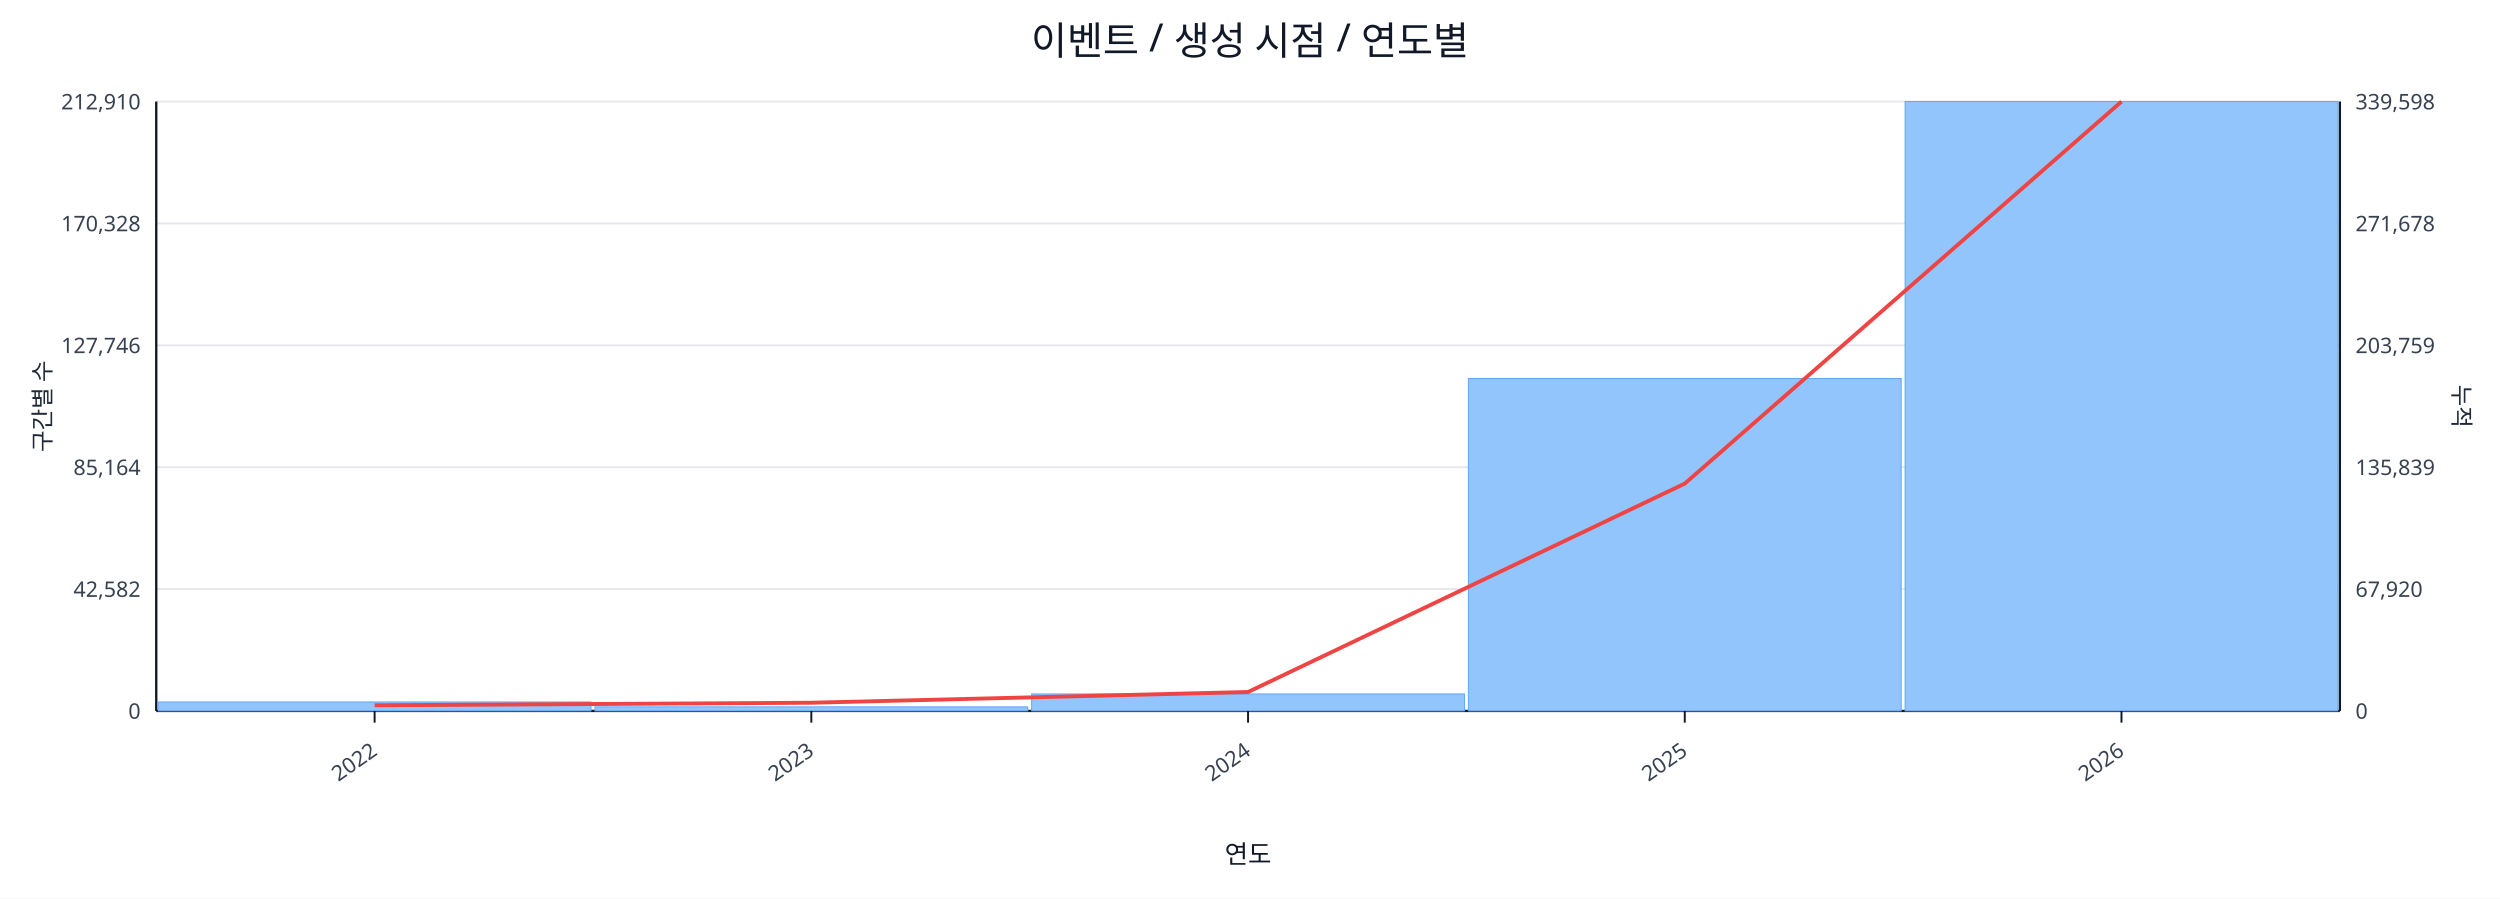
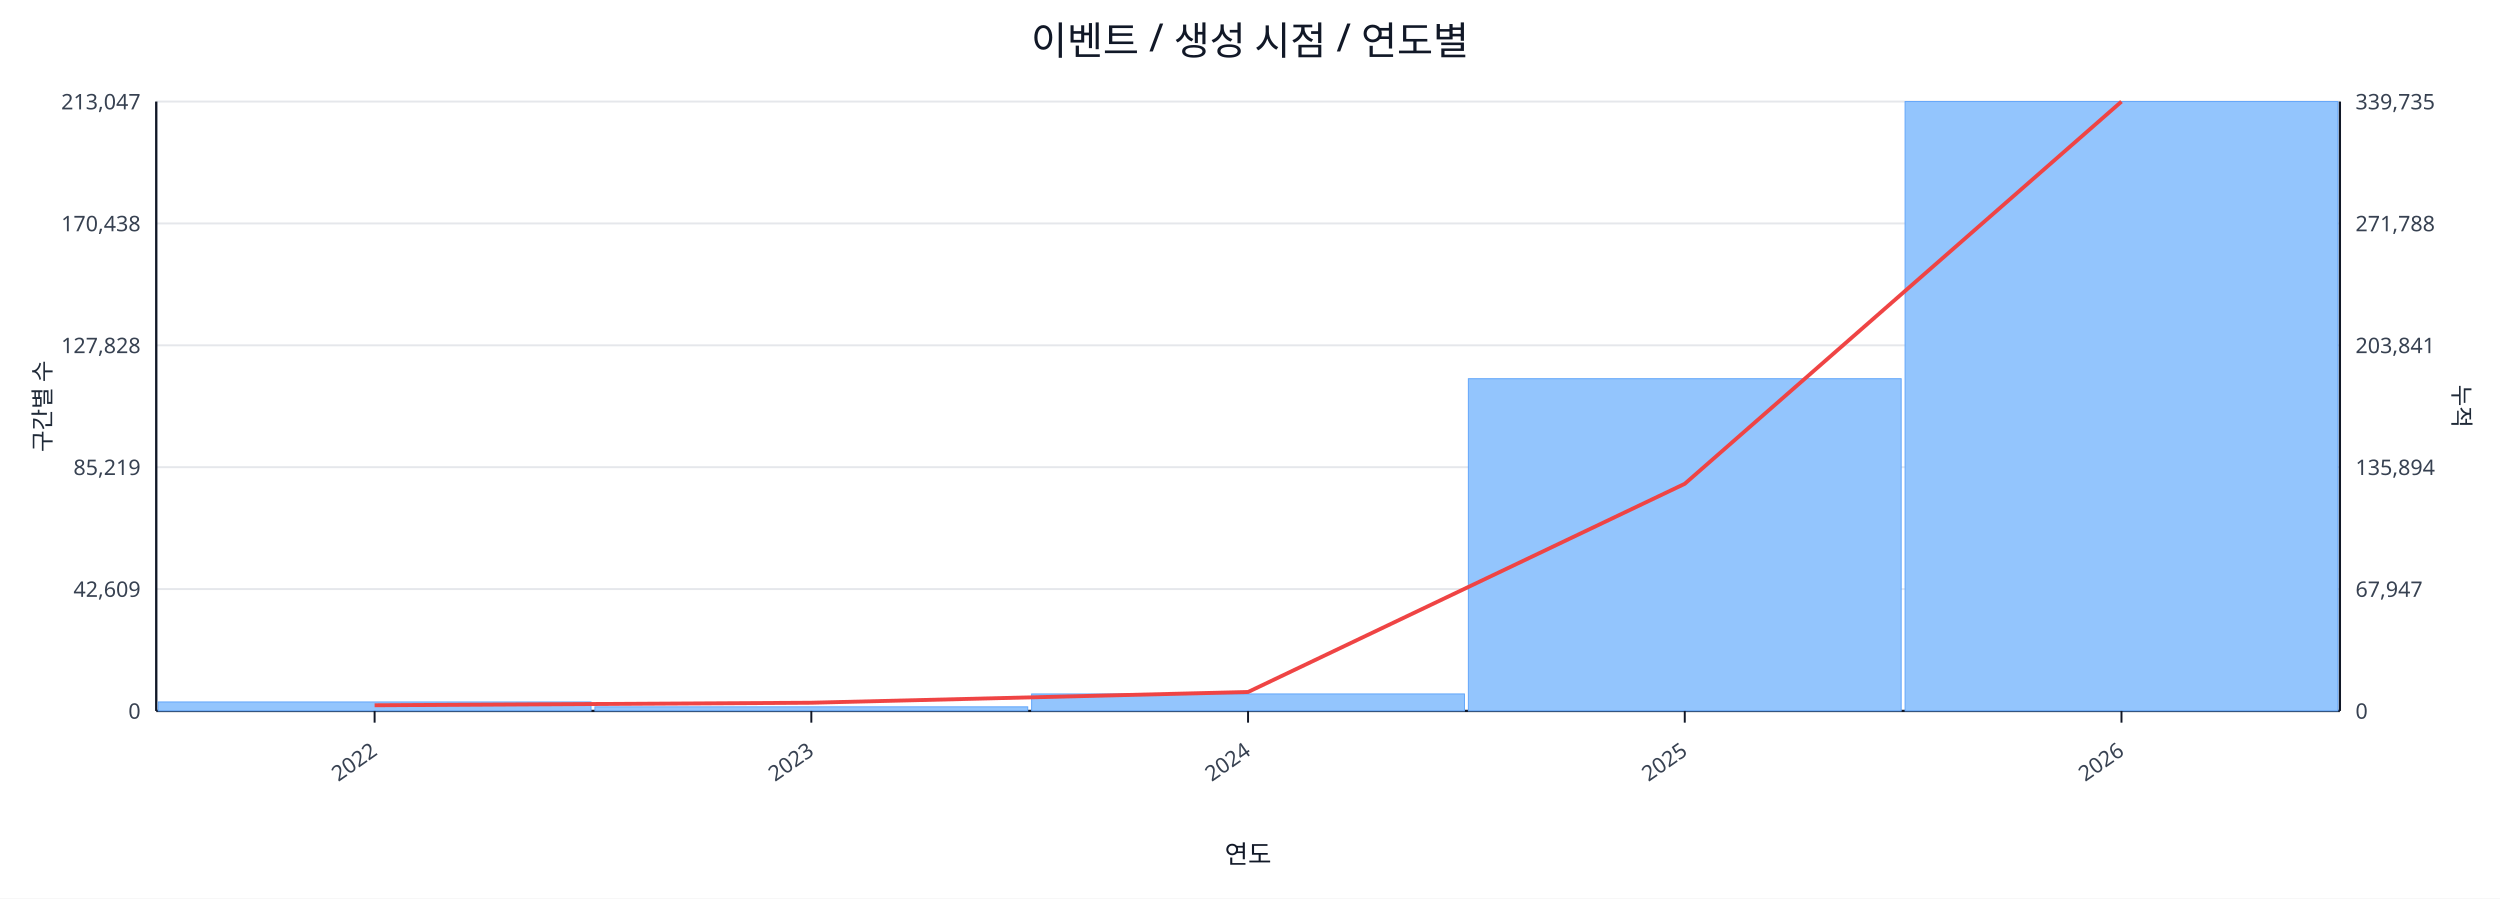
<svg xmlns="http://www.w3.org/2000/svg" width="1280" height="460" viewBox="0 0 1280 460">
  <rect x="0" y="0" width="100%" height="100%" fill="#ffffff" />
  <text x="640.0" y="28" font-size="20" text-anchor="middle" font-family="sans-serif" fill="#111827">이벤트 / 생성 시점 / 연도별</text>
  <line x1="80.0" y1="52.0" x2="1198.0" y2="52.0" stroke="#e5e7eb" stroke-width="1" />
-   <text x="72.0" y="56.0" font-size="11" text-anchor="end" font-family="sans-serif" fill="#374151">212,910</text>
-   <text x="1206.0" y="56.0" font-size="11" text-anchor="start" font-family="sans-serif" fill="#374151">339,598</text>
+   <text x="72.0" y="56.0" font-size="11" text-anchor="end" font-family="sans-serif" fill="#374151">213,047</text>
+   <text x="1206.0" y="56.0" font-size="11" text-anchor="start" font-family="sans-serif" fill="#374151">339,735</text>
  <line x1="80.0" y1="114.4" x2="1198.0" y2="114.4" stroke="#e5e7eb" stroke-width="1" />
-   <text x="72.0" y="118.4" font-size="11" text-anchor="end" font-family="sans-serif" fill="#374151">170,328</text>
-   <text x="1206.0" y="118.4" font-size="11" text-anchor="start" font-family="sans-serif" fill="#374151">271,678</text>
+   <text x="72.0" y="118.4" font-size="11" text-anchor="end" font-family="sans-serif" fill="#374151">170,438</text>
+   <text x="1206.0" y="118.4" font-size="11" text-anchor="start" font-family="sans-serif" fill="#374151">271,788</text>
  <line x1="80.0" y1="176.8" x2="1198.0" y2="176.8" stroke="#e5e7eb" stroke-width="1" />
-   <text x="72.0" y="180.8" font-size="11" text-anchor="end" font-family="sans-serif" fill="#374151">127,746</text>
-   <text x="1206.0" y="180.8" font-size="11" text-anchor="start" font-family="sans-serif" fill="#374151">203,759</text>
+   <text x="72.0" y="180.8" font-size="11" text-anchor="end" font-family="sans-serif" fill="#374151">127,828</text>
+   <text x="1206.0" y="180.8" font-size="11" text-anchor="start" font-family="sans-serif" fill="#374151">203,841</text>
  <line x1="80.0" y1="239.2" x2="1198.0" y2="239.2" stroke="#e5e7eb" stroke-width="1" />
-   <text x="72.0" y="243.2" font-size="11" text-anchor="end" font-family="sans-serif" fill="#374151">85,164</text>
-   <text x="1206.0" y="243.2" font-size="11" text-anchor="start" font-family="sans-serif" fill="#374151">135,839</text>
+   <text x="72.0" y="243.2" font-size="11" text-anchor="end" font-family="sans-serif" fill="#374151">85,219</text>
+   <text x="1206.0" y="243.2" font-size="11" text-anchor="start" font-family="sans-serif" fill="#374151">135,894</text>
  <line x1="80.0" y1="301.6" x2="1198.0" y2="301.6" stroke="#e5e7eb" stroke-width="1" />
-   <text x="72.0" y="305.6" font-size="11" text-anchor="end" font-family="sans-serif" fill="#374151">42,582</text>
-   <text x="1206.0" y="305.6" font-size="11" text-anchor="start" font-family="sans-serif" fill="#374151">67,920</text>
+   <text x="72.0" y="305.6" font-size="11" text-anchor="end" font-family="sans-serif" fill="#374151">42,609</text>
+   <text x="1206.0" y="305.6" font-size="11" text-anchor="start" font-family="sans-serif" fill="#374151">67,947</text>
  <line x1="80.0" y1="364.0" x2="1198.0" y2="364.0" stroke="#e5e7eb" stroke-width="1" />
  <text x="72.0" y="368.0" font-size="11" text-anchor="end" font-family="sans-serif" fill="#374151">0</text>
  <text x="1206.0" y="368.0" font-size="11" text-anchor="start" font-family="sans-serif" fill="#374151">0</text>
  <line x1="80.0" y1="364.0" x2="1198.0" y2="364.0" stroke="#111827" stroke-width="1.2" />
  <line x1="80.0" y1="52.0" x2="80.0" y2="364.0" stroke="#111827" stroke-width="1.2" />
  <line x1="1198.0" y1="52.0" x2="1198.0" y2="364.0" stroke="#111827" stroke-width="1.2" />
  <rect x="81.0" y="359.4" width="221.6" height="4.6" fill="#93c5fd" stroke="#60a5fa" stroke-width="0.5" />
  <rect x="304.6" y="361.9" width="221.6" height="2.1" fill="#93c5fd" stroke="#60a5fa" stroke-width="0.5" />
  <rect x="528.2" y="355.3" width="221.6" height="8.7" fill="#93c5fd" stroke="#60a5fa" stroke-width="0.5" />
-   <rect x="751.8" y="193.8" width="221.6" height="170.2" fill="#93c5fd" stroke="#60a5fa" stroke-width="0.5" />
+   <rect x="751.8" y="193.9" width="221.6" height="170.1" fill="#93c5fd" stroke="#60a5fa" stroke-width="0.5" />
  <rect x="975.4" y="52.0" width="221.6" height="312.0" fill="#93c5fd" stroke="#60a5fa" stroke-width="0.5" />
-   <polyline fill="none" stroke="#ef4444" stroke-width="2" points="191.8,361.1 415.4,359.8 639.0,354.3 862.6,247.6 1086.2,52.0" />
+   <polyline fill="none" stroke="#ef4444" stroke-width="2" points="191.8,361.1 415.4,359.8 639.0,354.3 862.6,247.7 1086.2,52.0" />
  <line x1="191.8" y1="364.0" x2="191.8" y2="370.0" stroke="#111827" stroke-width="1" />
  <text x="193.8" y="386.0" font-size="11" text-anchor="end" transform="rotate(-35 193.8 386.0)" font-family="sans-serif" fill="#374151">2022</text>
  <line x1="415.4" y1="364.0" x2="415.4" y2="370.0" stroke="#111827" stroke-width="1" />
  <text x="417.4" y="386.0" font-size="11" text-anchor="end" transform="rotate(-35 417.4 386.0)" font-family="sans-serif" fill="#374151">2023</text>
  <line x1="639.0" y1="364.0" x2="639.0" y2="370.0" stroke="#111827" stroke-width="1" />
  <text x="641.0" y="386.0" font-size="11" text-anchor="end" transform="rotate(-35 641.0 386.0)" font-family="sans-serif" fill="#374151">2024</text>
  <line x1="862.6" y1="364.0" x2="862.6" y2="370.0" stroke="#111827" stroke-width="1" />
  <text x="864.6" y="386.0" font-size="11" text-anchor="end" transform="rotate(-35 864.6 386.0)" font-family="sans-serif" fill="#374151">2025</text>
  <line x1="1086.2" y1="364.0" x2="1086.2" y2="370.0" stroke="#111827" stroke-width="1" />
  <text x="1088.2" y="386.0" font-size="11" text-anchor="end" transform="rotate(-35 1088.2 386.0)" font-family="sans-serif" fill="#374151">2026</text>
  <text x="26" y="208.0" font-size="12" transform="rotate(-90 26 208.0)" text-anchor="middle" font-family="sans-serif" fill="#1f2937">구간별 수</text>
  <text x="1256.0" y="208.0" font-size="12" transform="rotate(90 1256.0 208.0)" text-anchor="middle" font-family="sans-serif" fill="#1f2937">누적</text>
  <text x="639.0" y="442.0" font-size="13" text-anchor="middle" font-family="sans-serif" fill="#111827">연도</text>
</svg>
